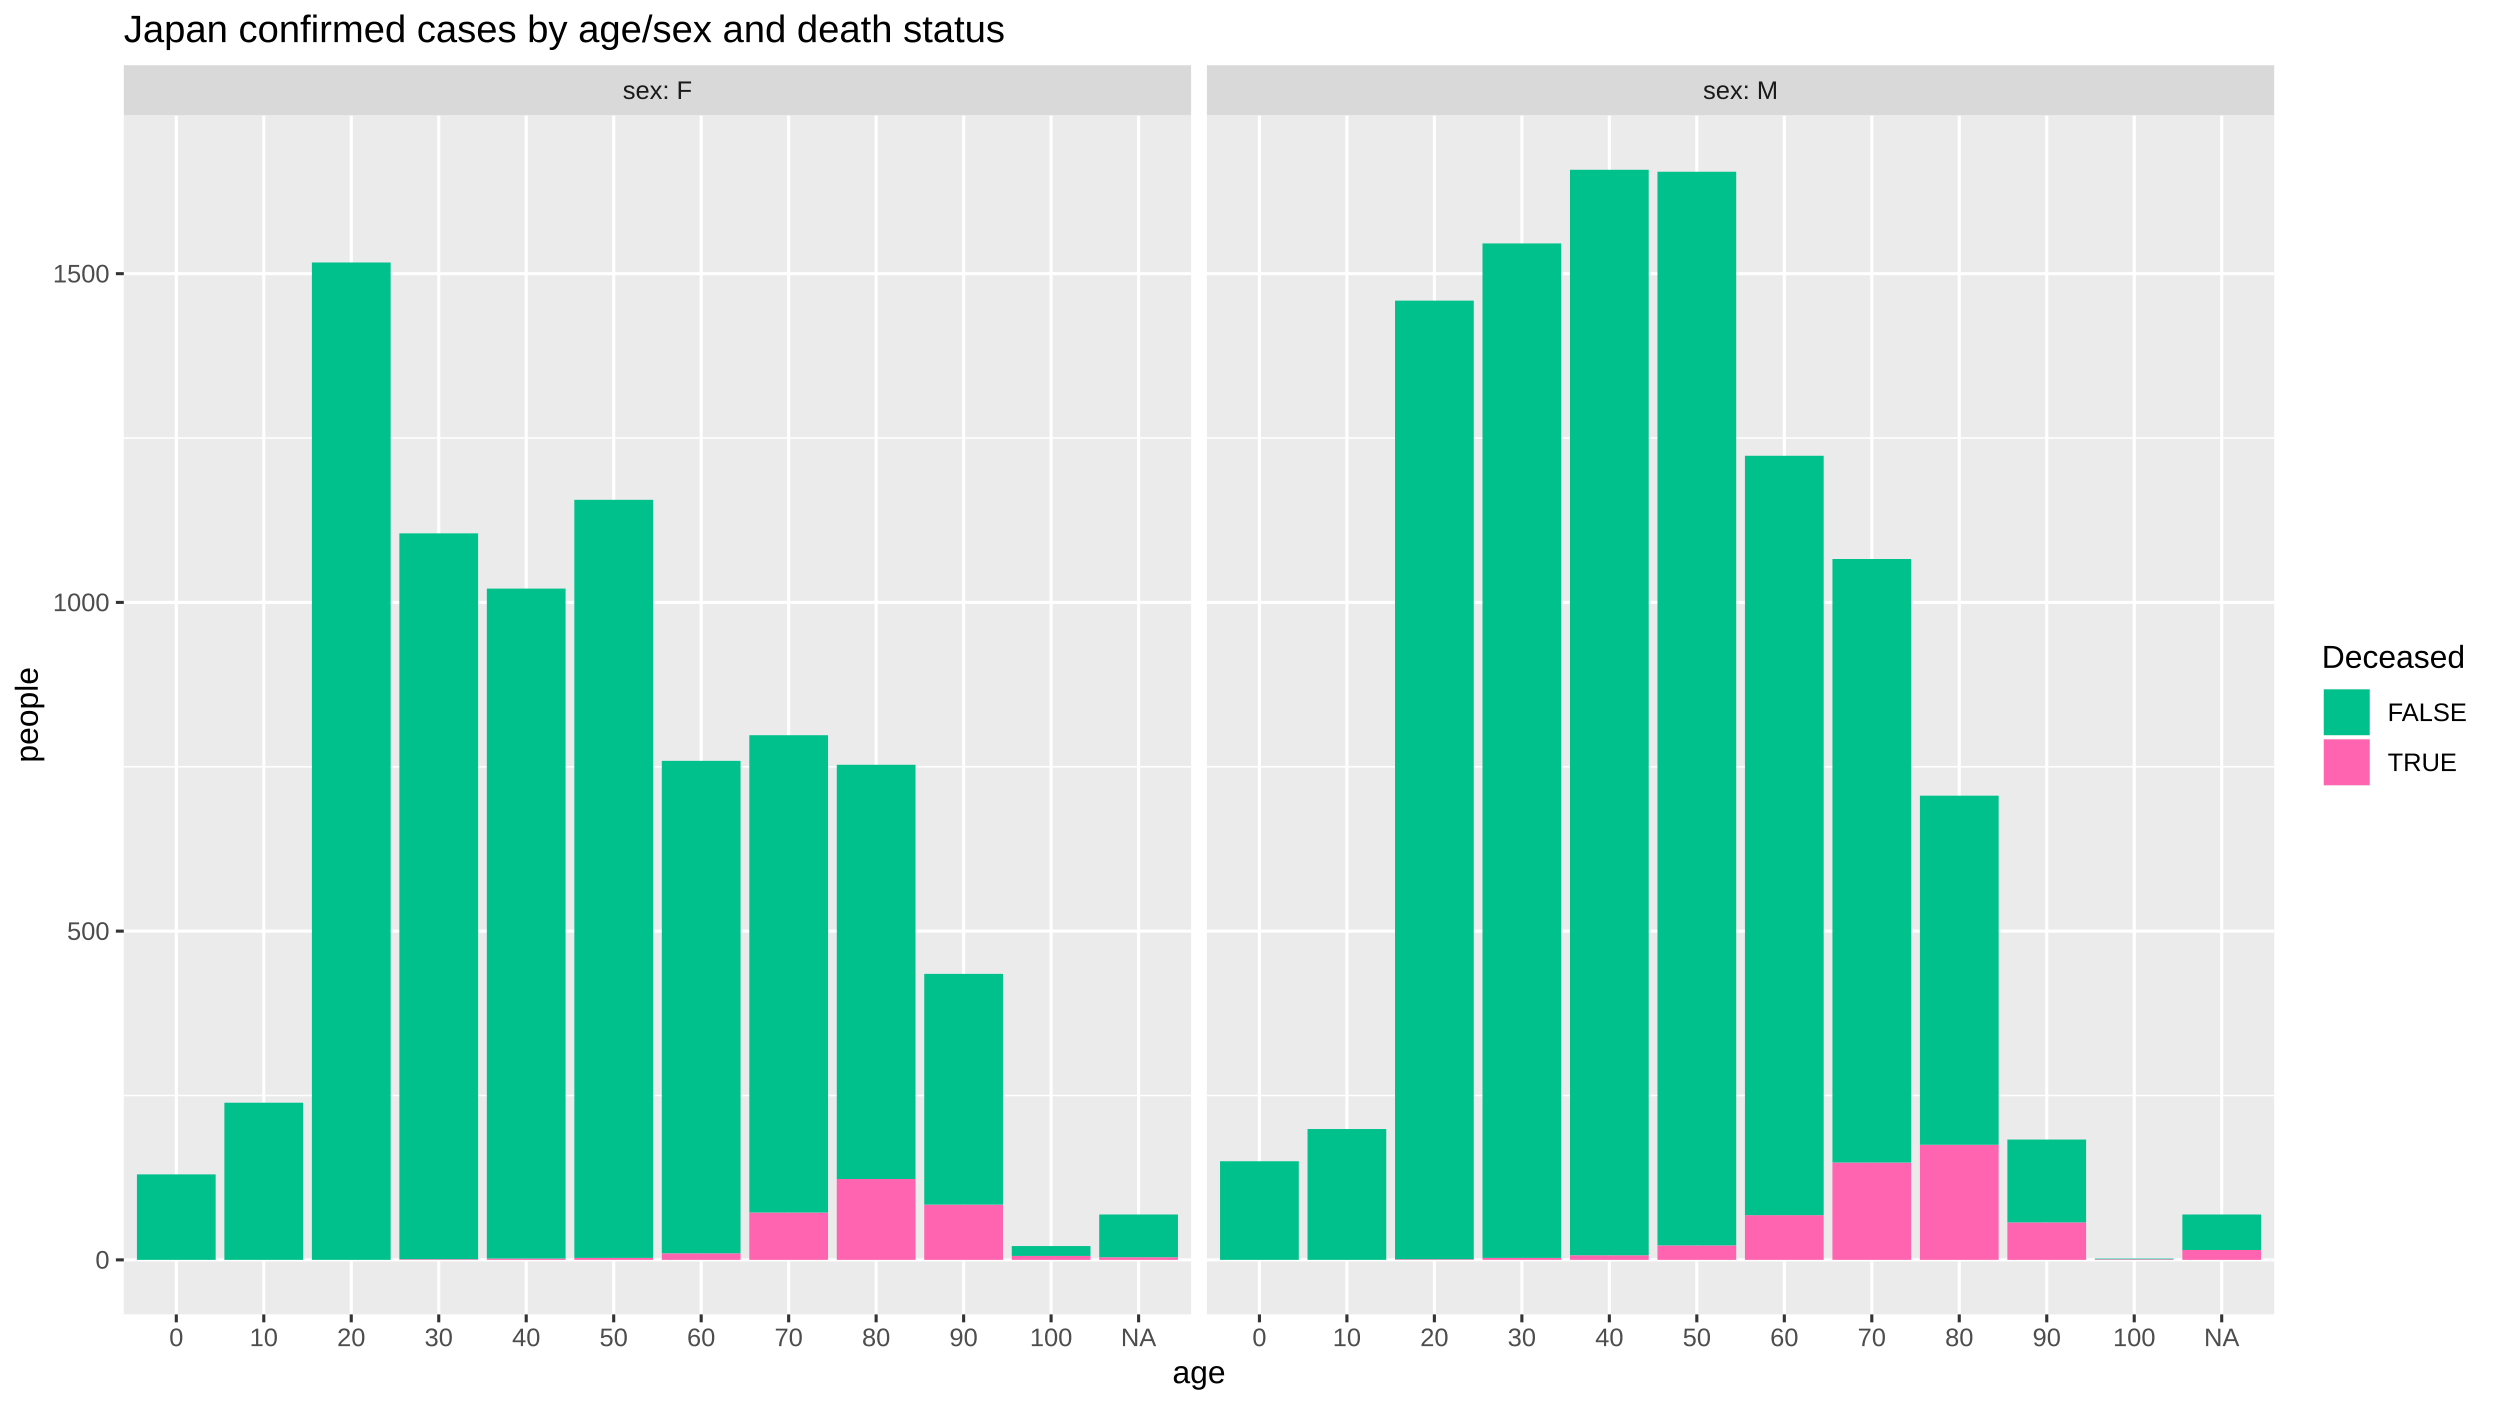
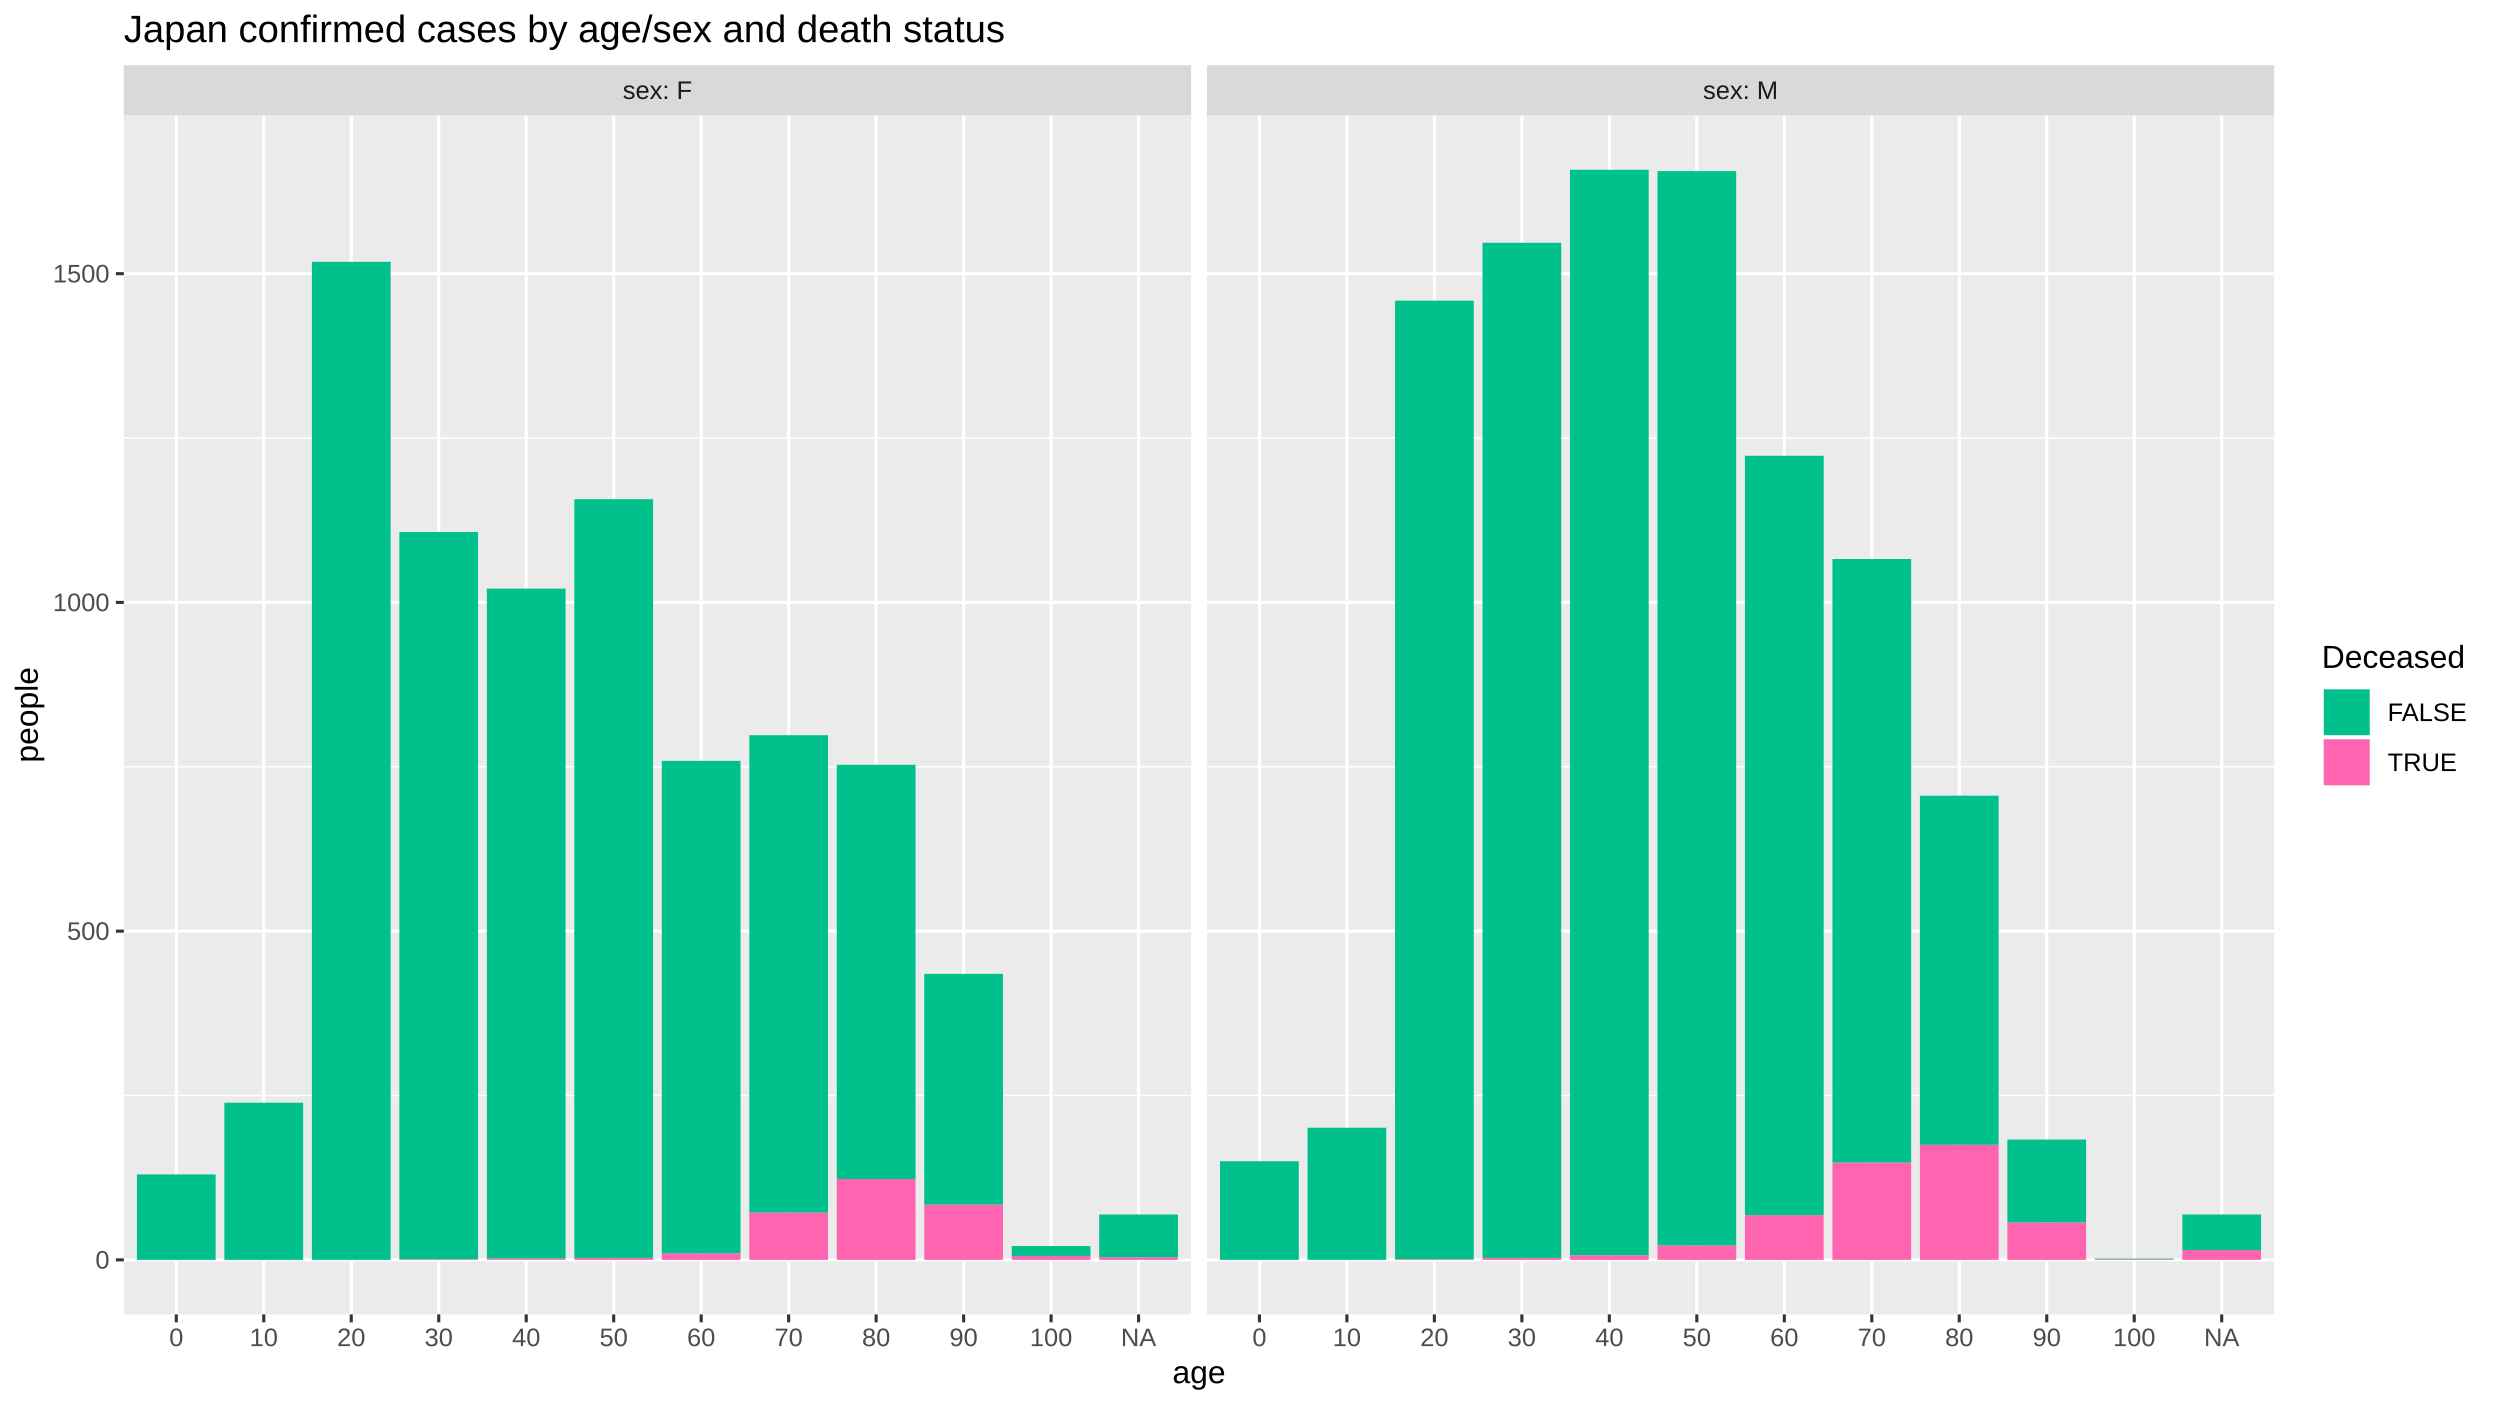
<svg xmlns="http://www.w3.org/2000/svg" viewBox="0 0 864.00 486.00">
  <defs>
    <style type="text/css">
    line, polyline, polygon, path, rect, circle {
      fill: none;
      stroke: #000000;
      stroke-linecap: round;
      stroke-linejoin: round;
      stroke-miterlimit: 10.00;
    }
  </style>
  </defs>
  <rect width="100%" height="100%" style="stroke: none; fill: #FFFFFF;" />
  <rect x="0.00" y="-0" width="864.00" height="486.00" style="stroke-width: 1.07; stroke: #FFFFFF; fill: #FFFFFF;" />
  <defs>
    <clipPath id="cpNDIuNzl8NDExLjY0fDQ1NC4yNXwzOS44NA==">
      <rect x="42.79" y="39.84" width="368.85" height="414.40" />
    </clipPath>
  </defs>
  <rect x="42.79" y="39.84" width="368.85" height="414.40" style="stroke-width: 1.07; stroke: none; fill: #EBEBEB;" clip-path="url(#cpNDIuNzl8NDExLjY0fDQ1NC4yNXwzOS44NA==)" />
  <polyline points="42.79,378.61 411.64,378.61 " style="stroke-width: 0.53; stroke: #FFFFFF; stroke-linecap: butt;" clip-path="url(#cpNDIuNzl8NDExLjY0fDQ1NC4yNXwzOS44NA==)" />
  <polyline points="42.79,264.99 411.64,264.99 " style="stroke-width: 0.53; stroke: #FFFFFF; stroke-linecap: butt;" clip-path="url(#cpNDIuNzl8NDExLjY0fDQ1NC4yNXwzOS44NA==)" />
  <polyline points="42.79,151.38 411.64,151.38 " style="stroke-width: 0.53; stroke: #FFFFFF; stroke-linecap: butt;" clip-path="url(#cpNDIuNzl8NDExLjY0fDQ1NC4yNXwzOS44NA==)" />
  <polyline points="42.79,435.41 411.64,435.41 " style="stroke-width: 1.07; stroke: #FFFFFF; stroke-linecap: butt;" clip-path="url(#cpNDIuNzl8NDExLjY0fDQ1NC4yNXwzOS44NA==)" />
  <polyline points="42.79,321.80 411.64,321.80 " style="stroke-width: 1.07; stroke: #FFFFFF; stroke-linecap: butt;" clip-path="url(#cpNDIuNzl8NDExLjY0fDQ1NC4yNXwzOS44NA==)" />
  <polyline points="42.79,208.19 411.64,208.19 " style="stroke-width: 1.07; stroke: #FFFFFF; stroke-linecap: butt;" clip-path="url(#cpNDIuNzl8NDExLjY0fDQ1NC4yNXwzOS44NA==)" />
  <polyline points="42.79,94.58 411.64,94.58 " style="stroke-width: 1.07; stroke: #FFFFFF; stroke-linecap: butt;" clip-path="url(#cpNDIuNzl8NDExLjY0fDQ1NC4yNXwzOS44NA==)" />
  <polyline points="60.93,454.25 60.93,39.84 " style="stroke-width: 1.07; stroke: #FFFFFF; stroke-linecap: butt;" clip-path="url(#cpNDIuNzl8NDExLjY0fDQ1NC4yNXwzOS44NA==)" />
  <polyline points="91.16,454.25 91.16,39.84 " style="stroke-width: 1.07; stroke: #FFFFFF; stroke-linecap: butt;" clip-path="url(#cpNDIuNzl8NDExLjY0fDQ1NC4yNXwzOS44NA==)" />
  <polyline points="121.39,454.25 121.39,39.84 " style="stroke-width: 1.07; stroke: #FFFFFF; stroke-linecap: butt;" clip-path="url(#cpNDIuNzl8NDExLjY0fDQ1NC4yNXwzOS44NA==)" />
  <polyline points="151.63,454.25 151.63,39.84 " style="stroke-width: 1.07; stroke: #FFFFFF; stroke-linecap: butt;" clip-path="url(#cpNDIuNzl8NDExLjY0fDQ1NC4yNXwzOS44NA==)" />
  <polyline points="181.86,454.25 181.86,39.84 " style="stroke-width: 1.07; stroke: #FFFFFF; stroke-linecap: butt;" clip-path="url(#cpNDIuNzl8NDExLjY0fDQ1NC4yNXwzOS44NA==)" />
  <polyline points="212.09,454.25 212.09,39.84 " style="stroke-width: 1.07; stroke: #FFFFFF; stroke-linecap: butt;" clip-path="url(#cpNDIuNzl8NDExLjY0fDQ1NC4yNXwzOS44NA==)" />
  <polyline points="242.33,454.25 242.33,39.84 " style="stroke-width: 1.07; stroke: #FFFFFF; stroke-linecap: butt;" clip-path="url(#cpNDIuNzl8NDExLjY0fDQ1NC4yNXwzOS44NA==)" />
  <polyline points="272.56,454.25 272.56,39.84 " style="stroke-width: 1.07; stroke: #FFFFFF; stroke-linecap: butt;" clip-path="url(#cpNDIuNzl8NDExLjY0fDQ1NC4yNXwzOS44NA==)" />
  <polyline points="302.79,454.25 302.79,39.84 " style="stroke-width: 1.07; stroke: #FFFFFF; stroke-linecap: butt;" clip-path="url(#cpNDIuNzl8NDExLjY0fDQ1NC4yNXwzOS44NA==)" />
  <polyline points="333.03,454.25 333.03,39.84 " style="stroke-width: 1.07; stroke: #FFFFFF; stroke-linecap: butt;" clip-path="url(#cpNDIuNzl8NDExLjY0fDQ1NC4yNXwzOS44NA==)" />
  <polyline points="363.26,454.25 363.26,39.84 " style="stroke-width: 1.07; stroke: #FFFFFF; stroke-linecap: butt;" clip-path="url(#cpNDIuNzl8NDExLjY0fDQ1NC4yNXwzOS44NA==)" />
  <polyline points="393.50,454.25 393.50,39.84 " style="stroke-width: 1.07; stroke: #FFFFFF; stroke-linecap: butt;" clip-path="url(#cpNDIuNzl8NDExLjY0fDQ1NC4yNXwzOS44NA==)" />
  <rect x="47.32" y="405.87" width="27.21" height="29.54" style="stroke-width: 1.07; stroke: none; stroke-linecap: butt; fill: #00C08B;" clip-path="url(#cpNDIuNzl8NDExLjY0fDQ1NC4yNXwzOS44NA==)" />
  <rect x="77.55" y="381.10" width="27.21" height="54.31" style="stroke-width: 1.07; stroke: none; stroke-linecap: butt; fill: #00C08B;" clip-path="url(#cpNDIuNzl8NDExLjY0fDQ1NC4yNXwzOS44NA==)" />
-   <rect x="107.79" y="90.72" width="27.21" height="344.69" style="stroke-width: 1.07; stroke: none; stroke-linecap: butt; fill: #00C08B;" clip-path="url(#cpNDIuNzl8NDExLjY0fDQ1NC4yNXwzOS44NA==)" />
+   <rect x="107.79" y="90.49" width="27.21" height="344.92" style="stroke-width: 1.07; stroke: none; stroke-linecap: butt; fill: #00C08B;" clip-path="url(#cpNDIuNzl8NDExLjY0fDQ1NC4yNXwzOS44NA==)" />
  <rect x="138.02" y="435.18" width="27.21" height="0.23" style="stroke-width: 1.07; stroke: none; stroke-linecap: butt; fill: #FF64B0;" clip-path="url(#cpNDIuNzl8NDExLjY0fDQ1NC4yNXwzOS44NA==)" />
-   <rect x="138.02" y="184.33" width="27.21" height="250.85" style="stroke-width: 1.07; stroke: none; stroke-linecap: butt; fill: #00C08B;" clip-path="url(#cpNDIuNzl8NDExLjY0fDQ1NC4yNXwzOS44NA==)" />
+   <rect x="138.02" y="183.88" width="27.21" height="251.31" style="stroke-width: 1.07; stroke: none; stroke-linecap: butt; fill: #00C08B;" clip-path="url(#cpNDIuNzl8NDExLjY0fDQ1NC4yNXwzOS44NA==)" />
  <rect x="168.25" y="434.96" width="27.21" height="0.45" style="stroke-width: 1.07; stroke: none; stroke-linecap: butt; fill: #FF64B0;" clip-path="url(#cpNDIuNzl8NDExLjY0fDQ1NC4yNXwzOS44NA==)" />
  <rect x="168.25" y="203.42" width="27.21" height="231.54" style="stroke-width: 1.07; stroke: none; stroke-linecap: butt; fill: #00C08B;" clip-path="url(#cpNDIuNzl8NDExLjY0fDQ1NC4yNXwzOS44NA==)" />
  <rect x="198.49" y="434.73" width="27.21" height="0.68" style="stroke-width: 1.07; stroke: none; stroke-linecap: butt; fill: #FF64B0;" clip-path="url(#cpNDIuNzl8NDExLjY0fDQ1NC4yNXwzOS44NA==)" />
-   <rect x="198.49" y="172.74" width="27.21" height="261.99" style="stroke-width: 1.07; stroke: none; stroke-linecap: butt; fill: #00C08B;" clip-path="url(#cpNDIuNzl8NDExLjY0fDQ1NC4yNXwzOS44NA==)" />
+   <rect x="198.49" y="172.52" width="27.21" height="262.21" style="stroke-width: 1.07; stroke: none; stroke-linecap: butt; fill: #00C08B;" clip-path="url(#cpNDIuNzl8NDExLjY0fDQ1NC4yNXwzOS44NA==)" />
  <rect x="228.72" y="433.14" width="27.21" height="2.27" style="stroke-width: 1.07; stroke: none; stroke-linecap: butt; fill: #FF64B0;" clip-path="url(#cpNDIuNzl8NDExLjY0fDQ1NC4yNXwzOS44NA==)" />
  <rect x="228.72" y="262.95" width="27.21" height="170.19" style="stroke-width: 1.07; stroke: none; stroke-linecap: butt; fill: #00C08B;" clip-path="url(#cpNDIuNzl8NDExLjY0fDQ1NC4yNXwzOS44NA==)" />
  <rect x="258.96" y="419.05" width="27.21" height="16.36" style="stroke-width: 1.07; stroke: none; stroke-linecap: butt; fill: #FF64B0;" clip-path="url(#cpNDIuNzl8NDExLjY0fDQ1NC4yNXwzOS44NA==)" />
  <rect x="258.96" y="254.09" width="27.21" height="164.96" style="stroke-width: 1.07; stroke: none; stroke-linecap: butt; fill: #00C08B;" clip-path="url(#cpNDIuNzl8NDExLjY0fDQ1NC4yNXwzOS44NA==)" />
  <rect x="289.19" y="407.46" width="27.21" height="27.95" style="stroke-width: 1.07; stroke: none; stroke-linecap: butt; fill: #FF64B0;" clip-path="url(#cpNDIuNzl8NDExLjY0fDQ1NC4yNXwzOS44NA==)" />
  <rect x="289.19" y="264.31" width="27.21" height="143.15" style="stroke-width: 1.07; stroke: none; stroke-linecap: butt; fill: #00C08B;" clip-path="url(#cpNDIuNzl8NDExLjY0fDQ1NC4yNXwzOS44NA==)" />
  <rect x="319.42" y="416.32" width="27.21" height="19.09" style="stroke-width: 1.07; stroke: none; stroke-linecap: butt; fill: #FF64B0;" clip-path="url(#cpNDIuNzl8NDExLjY0fDQ1NC4yNXwzOS44NA==)" />
  <rect x="319.42" y="336.57" width="27.21" height="79.75" style="stroke-width: 1.07; stroke: none; stroke-linecap: butt; fill: #00C08B;" clip-path="url(#cpNDIuNzl8NDExLjY0fDQ1NC4yNXwzOS44NA==)" />
  <rect x="349.66" y="434.05" width="27.21" height="1.36" style="stroke-width: 1.07; stroke: none; stroke-linecap: butt; fill: #FF64B0;" clip-path="url(#cpNDIuNzl8NDExLjY0fDQ1NC4yNXwzOS44NA==)" />
  <rect x="349.66" y="430.64" width="27.21" height="3.41" style="stroke-width: 1.07; stroke: none; stroke-linecap: butt; fill: #00C08B;" clip-path="url(#cpNDIuNzl8NDExLjY0fDQ1NC4yNXwzOS44NA==)" />
  <rect x="379.89" y="434.50" width="27.21" height="0.91" style="stroke-width: 1.07; stroke: none; stroke-linecap: butt; fill: #FF64B0;" clip-path="url(#cpNDIuNzl8NDExLjY0fDQ1NC4yNXwzOS44NA==)" />
  <rect x="379.89" y="419.73" width="27.21" height="14.77" style="stroke-width: 1.07; stroke: none; stroke-linecap: butt; fill: #00C08B;" clip-path="url(#cpNDIuNzl8NDExLjY0fDQ1NC4yNXwzOS44NA==)" />
  <defs>
    <clipPath id="cpMC4wMHw4NjQuMDB8NDg2LjAwfDAuMDA=">
      <rect x="0.00" y="0.00" width="864.00" height="486.00" />
    </clipPath>
  </defs>
  <defs>
    <clipPath id="cpNDE3LjExfDc4NS45N3w0NTQuMjV8MzkuODQ=">
      <rect x="417.11" y="39.84" width="368.85" height="414.40" />
    </clipPath>
  </defs>
  <rect x="417.11" y="39.84" width="368.85" height="414.40" style="stroke-width: 1.07; stroke: none; fill: #EBEBEB;" clip-path="url(#cpNDE3LjExfDc4NS45N3w0NTQuMjV8MzkuODQ=)" />
  <polyline points="417.11,378.61 785.97,378.61 " style="stroke-width: 0.53; stroke: #FFFFFF; stroke-linecap: butt;" clip-path="url(#cpNDE3LjExfDc4NS45N3w0NTQuMjV8MzkuODQ=)" />
  <polyline points="417.11,264.99 785.97,264.99 " style="stroke-width: 0.53; stroke: #FFFFFF; stroke-linecap: butt;" clip-path="url(#cpNDE3LjExfDc4NS45N3w0NTQuMjV8MzkuODQ=)" />
  <polyline points="417.11,151.38 785.97,151.38 " style="stroke-width: 0.53; stroke: #FFFFFF; stroke-linecap: butt;" clip-path="url(#cpNDE3LjExfDc4NS45N3w0NTQuMjV8MzkuODQ=)" />
  <polyline points="417.11,435.41 785.97,435.41 " style="stroke-width: 1.07; stroke: #FFFFFF; stroke-linecap: butt;" clip-path="url(#cpNDE3LjExfDc4NS45N3w0NTQuMjV8MzkuODQ=)" />
  <polyline points="417.11,321.80 785.97,321.80 " style="stroke-width: 1.07; stroke: #FFFFFF; stroke-linecap: butt;" clip-path="url(#cpNDE3LjExfDc4NS45N3w0NTQuMjV8MzkuODQ=)" />
  <polyline points="417.11,208.19 785.97,208.19 " style="stroke-width: 1.07; stroke: #FFFFFF; stroke-linecap: butt;" clip-path="url(#cpNDE3LjExfDc4NS45N3w0NTQuMjV8MzkuODQ=)" />
  <polyline points="417.11,94.58 785.97,94.58 " style="stroke-width: 1.07; stroke: #FFFFFF; stroke-linecap: butt;" clip-path="url(#cpNDE3LjExfDc4NS45N3w0NTQuMjV8MzkuODQ=)" />
  <polyline points="435.26,454.25 435.26,39.84 " style="stroke-width: 1.07; stroke: #FFFFFF; stroke-linecap: butt;" clip-path="url(#cpNDE3LjExfDc4NS45N3w0NTQuMjV8MzkuODQ=)" />
  <polyline points="465.49,454.25 465.49,39.84 " style="stroke-width: 1.07; stroke: #FFFFFF; stroke-linecap: butt;" clip-path="url(#cpNDE3LjExfDc4NS45N3w0NTQuMjV8MzkuODQ=)" />
  <polyline points="495.72,454.25 495.72,39.84 " style="stroke-width: 1.07; stroke: #FFFFFF; stroke-linecap: butt;" clip-path="url(#cpNDE3LjExfDc4NS45N3w0NTQuMjV8MzkuODQ=)" />
  <polyline points="525.96,454.25 525.96,39.84 " style="stroke-width: 1.07; stroke: #FFFFFF; stroke-linecap: butt;" clip-path="url(#cpNDE3LjExfDc4NS45N3w0NTQuMjV8MzkuODQ=)" />
  <polyline points="556.19,454.25 556.19,39.84 " style="stroke-width: 1.07; stroke: #FFFFFF; stroke-linecap: butt;" clip-path="url(#cpNDE3LjExfDc4NS45N3w0NTQuMjV8MzkuODQ=)" />
  <polyline points="586.42,454.25 586.42,39.84 " style="stroke-width: 1.07; stroke: #FFFFFF; stroke-linecap: butt;" clip-path="url(#cpNDE3LjExfDc4NS45N3w0NTQuMjV8MzkuODQ=)" />
  <polyline points="616.66,454.25 616.66,39.84 " style="stroke-width: 1.07; stroke: #FFFFFF; stroke-linecap: butt;" clip-path="url(#cpNDE3LjExfDc4NS45N3w0NTQuMjV8MzkuODQ=)" />
  <polyline points="646.89,454.25 646.89,39.84 " style="stroke-width: 1.07; stroke: #FFFFFF; stroke-linecap: butt;" clip-path="url(#cpNDE3LjExfDc4NS45N3w0NTQuMjV8MzkuODQ=)" />
  <polyline points="677.12,454.25 677.12,39.84 " style="stroke-width: 1.07; stroke: #FFFFFF; stroke-linecap: butt;" clip-path="url(#cpNDE3LjExfDc4NS45N3w0NTQuMjV8MzkuODQ=)" />
  <polyline points="707.36,454.25 707.36,39.84 " style="stroke-width: 1.07; stroke: #FFFFFF; stroke-linecap: butt;" clip-path="url(#cpNDE3LjExfDc4NS45N3w0NTQuMjV8MzkuODQ=)" />
  <polyline points="737.59,454.25 737.59,39.84 " style="stroke-width: 1.07; stroke: #FFFFFF; stroke-linecap: butt;" clip-path="url(#cpNDE3LjExfDc4NS45N3w0NTQuMjV8MzkuODQ=)" />
  <polyline points="767.82,454.25 767.82,39.84 " style="stroke-width: 1.07; stroke: #FFFFFF; stroke-linecap: butt;" clip-path="url(#cpNDE3LjExfDc4NS45N3w0NTQuMjV8MzkuODQ=)" />
  <rect x="421.65" y="401.33" width="27.21" height="34.08" style="stroke-width: 1.07; stroke: none; stroke-linecap: butt; fill: #00C08B;" clip-path="url(#cpNDE3LjExfDc4NS45N3w0NTQuMjV8MzkuODQ=)" />
-   <rect x="451.88" y="390.19" width="27.21" height="45.22" style="stroke-width: 1.07; stroke: none; stroke-linecap: butt; fill: #00C08B;" clip-path="url(#cpNDE3LjExfDc4NS45N3w0NTQuMjV8MzkuODQ=)" />
+   <rect x="451.88" y="389.74" width="27.21" height="45.67" style="stroke-width: 1.07; stroke: none; stroke-linecap: butt; fill: #00C08B;" clip-path="url(#cpNDE3LjExfDc4NS45N3w0NTQuMjV8MzkuODQ=)" />
  <rect x="482.12" y="435.18" width="27.21" height="0.23" style="stroke-width: 1.07; stroke: none; stroke-linecap: butt; fill: #FF64B0;" clip-path="url(#cpNDE3LjExfDc4NS45N3w0NTQuMjV8MzkuODQ=)" />
  <rect x="482.12" y="103.90" width="27.21" height="331.29" style="stroke-width: 1.07; stroke: none; stroke-linecap: butt; fill: #00C08B;" clip-path="url(#cpNDE3LjExfDc4NS45N3w0NTQuMjV8MzkuODQ=)" />
  <rect x="512.35" y="434.73" width="27.21" height="0.68" style="stroke-width: 1.07; stroke: none; stroke-linecap: butt; fill: #FF64B0;" clip-path="url(#cpNDE3LjExfDc4NS45N3w0NTQuMjV8MzkuODQ=)" />
-   <rect x="512.35" y="84.13" width="27.21" height="350.60" style="stroke-width: 1.07; stroke: none; stroke-linecap: butt; fill: #00C08B;" clip-path="url(#cpNDE3LjExfDc4NS45N3w0NTQuMjV8MzkuODQ=)" />
+   <rect x="512.35" y="83.90" width="27.21" height="350.83" style="stroke-width: 1.07; stroke: none; stroke-linecap: butt; fill: #00C08B;" clip-path="url(#cpNDE3LjExfDc4NS45N3w0NTQuMjV8MzkuODQ=)" />
  <rect x="542.58" y="433.82" width="27.21" height="1.59" style="stroke-width: 1.07; stroke: none; stroke-linecap: butt; fill: #FF64B0;" clip-path="url(#cpNDE3LjExfDc4NS45N3w0NTQuMjV8MzkuODQ=)" />
  <rect x="542.58" y="58.68" width="27.21" height="375.14" style="stroke-width: 1.07; stroke: none; stroke-linecap: butt; fill: #00C08B;" clip-path="url(#cpNDE3LjExfDc4NS45N3w0NTQuMjV8MzkuODQ=)" />
  <rect x="572.82" y="430.41" width="27.21" height="5.00" style="stroke-width: 1.07; stroke: none; stroke-linecap: butt; fill: #FF64B0;" clip-path="url(#cpNDE3LjExfDc4NS45N3w0NTQuMjV8MzkuODQ=)" />
-   <rect x="572.82" y="59.36" width="27.21" height="371.05" style="stroke-width: 1.07; stroke: none; stroke-linecap: butt; fill: #00C08B;" clip-path="url(#cpNDE3LjExfDc4NS45N3w0NTQuMjV8MzkuODQ=)" />
+   <rect x="572.82" y="59.13" width="27.21" height="371.28" style="stroke-width: 1.07; stroke: none; stroke-linecap: butt; fill: #00C08B;" clip-path="url(#cpNDE3LjExfDc4NS45N3w0NTQuMjV8MzkuODQ=)" />
  <rect x="603.05" y="419.96" width="27.21" height="15.45" style="stroke-width: 1.07; stroke: none; stroke-linecap: butt; fill: #FF64B0;" clip-path="url(#cpNDE3LjExfDc4NS45N3w0NTQuMjV8MzkuODQ=)" />
  <rect x="603.05" y="157.52" width="27.21" height="262.44" style="stroke-width: 1.07; stroke: none; stroke-linecap: butt; fill: #00C08B;" clip-path="url(#cpNDE3LjExfDc4NS45N3w0NTQuMjV8MzkuODQ=)" />
  <rect x="633.29" y="401.78" width="27.21" height="33.63" style="stroke-width: 1.07; stroke: none; stroke-linecap: butt; fill: #FF64B0;" clip-path="url(#cpNDE3LjExfDc4NS45N3w0NTQuMjV8MzkuODQ=)" />
  <rect x="633.29" y="193.19" width="27.21" height="208.59" style="stroke-width: 1.07; stroke: none; stroke-linecap: butt; fill: #00C08B;" clip-path="url(#cpNDE3LjExfDc4NS45N3w0NTQuMjV8MzkuODQ=)" />
  <rect x="663.52" y="395.65" width="27.21" height="39.76" style="stroke-width: 1.07; stroke: none; stroke-linecap: butt; fill: #FF64B0;" clip-path="url(#cpNDE3LjExfDc4NS45N3w0NTQuMjV8MzkuODQ=)" />
  <rect x="663.52" y="274.99" width="27.21" height="120.65" style="stroke-width: 1.07; stroke: none; stroke-linecap: butt; fill: #00C08B;" clip-path="url(#cpNDE3LjExfDc4NS45N3w0NTQuMjV8MzkuODQ=)" />
  <rect x="693.75" y="422.46" width="27.21" height="12.95" style="stroke-width: 1.07; stroke: none; stroke-linecap: butt; fill: #FF64B0;" clip-path="url(#cpNDE3LjExfDc4NS45N3w0NTQuMjV8MzkuODQ=)" />
  <rect x="693.75" y="393.83" width="27.21" height="28.63" style="stroke-width: 1.07; stroke: none; stroke-linecap: butt; fill: #00C08B;" clip-path="url(#cpNDE3LjExfDc4NS45N3w0NTQuMjV8MzkuODQ=)" />
  <rect x="723.99" y="435.18" width="27.21" height="0.23" style="stroke-width: 1.07; stroke: none; stroke-linecap: butt; fill: #FF64B0;" clip-path="url(#cpNDE3LjExfDc4NS45N3w0NTQuMjV8MzkuODQ=)" />
  <rect x="723.99" y="434.96" width="27.21" height="0.23" style="stroke-width: 1.07; stroke: none; stroke-linecap: butt; fill: #00C08B;" clip-path="url(#cpNDE3LjExfDc4NS45N3w0NTQuMjV8MzkuODQ=)" />
  <rect x="754.22" y="432.00" width="27.21" height="3.41" style="stroke-width: 1.07; stroke: none; stroke-linecap: butt; fill: #FF64B0;" clip-path="url(#cpNDE3LjExfDc4NS45N3w0NTQuMjV8MzkuODQ=)" />
  <rect x="754.22" y="419.73" width="27.21" height="12.27" style="stroke-width: 1.07; stroke: none; stroke-linecap: butt; fill: #00C08B;" clip-path="url(#cpNDE3LjExfDc4NS45N3w0NTQuMjV8MzkuODQ=)" />
  <defs>
    <clipPath id="cpMC4wMHw4NjQuMDB8NDg2LjAwfDAuMDA=">
      <rect x="0.00" y="0.00" width="864.00" height="486.00" />
    </clipPath>
  </defs>
  <defs>
    <clipPath id="cpNDIuNzl8NDExLjY0fDM5Ljg0fDIyLjUz">
      <rect x="42.79" y="22.53" width="368.85" height="17.31" />
    </clipPath>
  </defs>
  <rect x="42.79" y="22.53" width="368.85" height="17.31" style="stroke-width: 1.07; stroke: none; fill: #D9D9D9;" clip-path="url(#cpNDIuNzl8NDExLjY0fDM5Ljg0fDIyLjUz)" />
  <g clip-path="url(#cpNDIuNzl8NDExLjY0fDM5Ljg0fDIyLjUz)">
    <text x="215.23" y="34.21" style="font-size: 8.80px; fill: #1A1A1A; font-family: Liberation Sans;" textLength="23.96px" lengthAdjust="spacingAndGlyphs">sex: F</text>
  </g>
  <defs>
    <clipPath id="cpMC4wMHw4NjQuMDB8NDg2LjAwfDAuMDA=">
      <rect x="0.00" y="0.00" width="864.00" height="486.00" />
    </clipPath>
  </defs>
  <defs>
    <clipPath id="cpNDE3LjExfDc4NS45N3wzOS44NHwyMi41Mw==">
      <rect x="417.11" y="22.53" width="368.85" height="17.31" />
    </clipPath>
  </defs>
  <rect x="417.11" y="22.53" width="368.85" height="17.31" style="stroke-width: 1.07; stroke: none; fill: #D9D9D9;" clip-path="url(#cpNDE3LjExfDc4NS45N3wzOS44NHwyMi41Mw==)" />
  <g clip-path="url(#cpNDE3LjExfDc4NS45N3wzOS44NHwyMi41Mw==)">
    <text x="588.58" y="34.21" style="font-size: 8.80px; fill: #1A1A1A; font-family: Liberation Sans;" textLength="25.91px" lengthAdjust="spacingAndGlyphs">sex: M</text>
  </g>
  <defs>
    <clipPath id="cpMC4wMHw4NjQuMDB8NDg2LjAwfDAuMDA=">
      <rect x="0.00" y="0.00" width="864.00" height="486.00" />
    </clipPath>
  </defs>
  <polyline points="60.93,456.99 60.93,454.25 " style="stroke-width: 1.07; stroke: #333333; stroke-linecap: butt;" clip-path="url(#cpMC4wMHw4NjQuMDB8NDg2LjAwfDAuMDA=)" />
  <polyline points="91.16,456.99 91.16,454.25 " style="stroke-width: 1.07; stroke: #333333; stroke-linecap: butt;" clip-path="url(#cpMC4wMHw4NjQuMDB8NDg2LjAwfDAuMDA=)" />
  <polyline points="121.39,456.99 121.39,454.25 " style="stroke-width: 1.07; stroke: #333333; stroke-linecap: butt;" clip-path="url(#cpMC4wMHw4NjQuMDB8NDg2LjAwfDAuMDA=)" />
  <polyline points="151.63,456.99 151.63,454.25 " style="stroke-width: 1.07; stroke: #333333; stroke-linecap: butt;" clip-path="url(#cpMC4wMHw4NjQuMDB8NDg2LjAwfDAuMDA=)" />
  <polyline points="181.86,456.99 181.86,454.25 " style="stroke-width: 1.07; stroke: #333333; stroke-linecap: butt;" clip-path="url(#cpMC4wMHw4NjQuMDB8NDg2LjAwfDAuMDA=)" />
  <polyline points="212.09,456.99 212.09,454.25 " style="stroke-width: 1.07; stroke: #333333; stroke-linecap: butt;" clip-path="url(#cpMC4wMHw4NjQuMDB8NDg2LjAwfDAuMDA=)" />
  <polyline points="242.33,456.99 242.33,454.25 " style="stroke-width: 1.07; stroke: #333333; stroke-linecap: butt;" clip-path="url(#cpMC4wMHw4NjQuMDB8NDg2LjAwfDAuMDA=)" />
  <polyline points="272.56,456.99 272.56,454.25 " style="stroke-width: 1.07; stroke: #333333; stroke-linecap: butt;" clip-path="url(#cpMC4wMHw4NjQuMDB8NDg2LjAwfDAuMDA=)" />
  <polyline points="302.79,456.99 302.79,454.25 " style="stroke-width: 1.07; stroke: #333333; stroke-linecap: butt;" clip-path="url(#cpMC4wMHw4NjQuMDB8NDg2LjAwfDAuMDA=)" />
  <polyline points="333.03,456.99 333.03,454.25 " style="stroke-width: 1.07; stroke: #333333; stroke-linecap: butt;" clip-path="url(#cpMC4wMHw4NjQuMDB8NDg2LjAwfDAuMDA=)" />
  <polyline points="363.26,456.99 363.26,454.25 " style="stroke-width: 1.07; stroke: #333333; stroke-linecap: butt;" clip-path="url(#cpMC4wMHw4NjQuMDB8NDg2LjAwfDAuMDA=)" />
  <polyline points="393.50,456.99 393.50,454.25 " style="stroke-width: 1.07; stroke: #333333; stroke-linecap: butt;" clip-path="url(#cpMC4wMHw4NjQuMDB8NDg2LjAwfDAuMDA=)" />
  <g clip-path="url(#cpMC4wMHw4NjQuMDB8NDg2LjAwfDAuMDA=)">
    <text x="58.48" y="465.23" style="font-size: 8.80px; fill: #4D4D4D; font-family: Liberation Sans;" textLength="4.89px" lengthAdjust="spacingAndGlyphs">0</text>
  </g>
  <g clip-path="url(#cpMC4wMHw4NjQuMDB8NDg2LjAwfDAuMDA=)">
    <text x="86.27" y="465.23" style="font-size: 8.80px; fill: #4D4D4D; font-family: Liberation Sans;" textLength="9.79px" lengthAdjust="spacingAndGlyphs">10</text>
  </g>
  <g clip-path="url(#cpMC4wMHw4NjQuMDB8NDg2LjAwfDAuMDA=)">
    <text x="116.50" y="465.23" style="font-size: 8.80px; fill: #4D4D4D; font-family: Liberation Sans;" textLength="9.79px" lengthAdjust="spacingAndGlyphs">20</text>
  </g>
  <g clip-path="url(#cpMC4wMHw4NjQuMDB8NDg2LjAwfDAuMDA=)">
    <text x="146.73" y="465.23" style="font-size: 8.80px; fill: #4D4D4D; font-family: Liberation Sans;" textLength="9.79px" lengthAdjust="spacingAndGlyphs">30</text>
  </g>
  <g clip-path="url(#cpMC4wMHw4NjQuMDB8NDg2LjAwfDAuMDA=)">
    <text x="176.97" y="465.23" style="font-size: 8.80px; fill: #4D4D4D; font-family: Liberation Sans;" textLength="9.79px" lengthAdjust="spacingAndGlyphs">40</text>
  </g>
  <g clip-path="url(#cpMC4wMHw4NjQuMDB8NDg2LjAwfDAuMDA=)">
    <text x="207.20" y="465.23" style="font-size: 8.80px; fill: #4D4D4D; font-family: Liberation Sans;" textLength="9.79px" lengthAdjust="spacingAndGlyphs">50</text>
  </g>
  <g clip-path="url(#cpMC4wMHw4NjQuMDB8NDg2LjAwfDAuMDA=)">
    <text x="237.43" y="465.23" style="font-size: 8.80px; fill: #4D4D4D; font-family: Liberation Sans;" textLength="9.79px" lengthAdjust="spacingAndGlyphs">60</text>
  </g>
  <g clip-path="url(#cpMC4wMHw4NjQuMDB8NDg2LjAwfDAuMDA=)">
    <text x="267.67" y="465.23" style="font-size: 8.80px; fill: #4D4D4D; font-family: Liberation Sans;" textLength="9.79px" lengthAdjust="spacingAndGlyphs">70</text>
  </g>
  <g clip-path="url(#cpMC4wMHw4NjQuMDB8NDg2LjAwfDAuMDA=)">
    <text x="297.90" y="465.23" style="font-size: 8.80px; fill: #4D4D4D; font-family: Liberation Sans;" textLength="9.79px" lengthAdjust="spacingAndGlyphs">80</text>
  </g>
  <g clip-path="url(#cpMC4wMHw4NjQuMDB8NDg2LjAwfDAuMDA=)">
    <text x="328.13" y="465.23" style="font-size: 8.80px; fill: #4D4D4D; font-family: Liberation Sans;" textLength="9.79px" lengthAdjust="spacingAndGlyphs">90</text>
  </g>
  <g clip-path="url(#cpMC4wMHw4NjQuMDB8NDg2LjAwfDAuMDA=)">
    <text x="355.92" y="465.23" style="font-size: 8.80px; fill: #4D4D4D; font-family: Liberation Sans;" textLength="14.68px" lengthAdjust="spacingAndGlyphs">100</text>
  </g>
  <g clip-path="url(#cpMC4wMHw4NjQuMDB8NDg2LjAwfDAuMDA=)">
    <text x="387.38" y="465.23" style="font-size: 8.80px; fill: #4D4D4D; font-family: Liberation Sans;" textLength="12.22px" lengthAdjust="spacingAndGlyphs">NA</text>
  </g>
  <polyline points="435.26,456.99 435.26,454.25 " style="stroke-width: 1.07; stroke: #333333; stroke-linecap: butt;" clip-path="url(#cpMC4wMHw4NjQuMDB8NDg2LjAwfDAuMDA=)" />
  <polyline points="465.49,456.99 465.49,454.25 " style="stroke-width: 1.07; stroke: #333333; stroke-linecap: butt;" clip-path="url(#cpMC4wMHw4NjQuMDB8NDg2LjAwfDAuMDA=)" />
  <polyline points="495.72,456.99 495.72,454.25 " style="stroke-width: 1.07; stroke: #333333; stroke-linecap: butt;" clip-path="url(#cpMC4wMHw4NjQuMDB8NDg2LjAwfDAuMDA=)" />
  <polyline points="525.96,456.99 525.96,454.25 " style="stroke-width: 1.07; stroke: #333333; stroke-linecap: butt;" clip-path="url(#cpMC4wMHw4NjQuMDB8NDg2LjAwfDAuMDA=)" />
  <polyline points="556.19,456.99 556.19,454.25 " style="stroke-width: 1.07; stroke: #333333; stroke-linecap: butt;" clip-path="url(#cpMC4wMHw4NjQuMDB8NDg2LjAwfDAuMDA=)" />
  <polyline points="586.42,456.99 586.42,454.25 " style="stroke-width: 1.07; stroke: #333333; stroke-linecap: butt;" clip-path="url(#cpMC4wMHw4NjQuMDB8NDg2LjAwfDAuMDA=)" />
  <polyline points="616.66,456.99 616.66,454.25 " style="stroke-width: 1.07; stroke: #333333; stroke-linecap: butt;" clip-path="url(#cpMC4wMHw4NjQuMDB8NDg2LjAwfDAuMDA=)" />
  <polyline points="646.89,456.99 646.89,454.25 " style="stroke-width: 1.07; stroke: #333333; stroke-linecap: butt;" clip-path="url(#cpMC4wMHw4NjQuMDB8NDg2LjAwfDAuMDA=)" />
  <polyline points="677.12,456.99 677.12,454.25 " style="stroke-width: 1.07; stroke: #333333; stroke-linecap: butt;" clip-path="url(#cpMC4wMHw4NjQuMDB8NDg2LjAwfDAuMDA=)" />
  <polyline points="707.36,456.99 707.36,454.25 " style="stroke-width: 1.07; stroke: #333333; stroke-linecap: butt;" clip-path="url(#cpMC4wMHw4NjQuMDB8NDg2LjAwfDAuMDA=)" />
  <polyline points="737.59,456.99 737.59,454.25 " style="stroke-width: 1.07; stroke: #333333; stroke-linecap: butt;" clip-path="url(#cpMC4wMHw4NjQuMDB8NDg2LjAwfDAuMDA=)" />
  <polyline points="767.82,456.99 767.82,454.25 " style="stroke-width: 1.07; stroke: #333333; stroke-linecap: butt;" clip-path="url(#cpMC4wMHw4NjQuMDB8NDg2LjAwfDAuMDA=)" />
  <g clip-path="url(#cpMC4wMHw4NjQuMDB8NDg2LjAwfDAuMDA=)">
    <text x="432.81" y="465.23" style="font-size: 8.80px; fill: #4D4D4D; font-family: Liberation Sans;" textLength="4.89px" lengthAdjust="spacingAndGlyphs">0</text>
  </g>
  <g clip-path="url(#cpMC4wMHw4NjQuMDB8NDg2LjAwfDAuMDA=)">
    <text x="460.59" y="465.23" style="font-size: 8.80px; fill: #4D4D4D; font-family: Liberation Sans;" textLength="9.79px" lengthAdjust="spacingAndGlyphs">10</text>
  </g>
  <g clip-path="url(#cpMC4wMHw4NjQuMDB8NDg2LjAwfDAuMDA=)">
    <text x="490.83" y="465.23" style="font-size: 8.80px; fill: #4D4D4D; font-family: Liberation Sans;" textLength="9.79px" lengthAdjust="spacingAndGlyphs">20</text>
  </g>
  <g clip-path="url(#cpMC4wMHw4NjQuMDB8NDg2LjAwfDAuMDA=)">
    <text x="521.06" y="465.23" style="font-size: 8.80px; fill: #4D4D4D; font-family: Liberation Sans;" textLength="9.79px" lengthAdjust="spacingAndGlyphs">30</text>
  </g>
  <g clip-path="url(#cpMC4wMHw4NjQuMDB8NDg2LjAwfDAuMDA=)">
    <text x="551.30" y="465.23" style="font-size: 8.80px; fill: #4D4D4D; font-family: Liberation Sans;" textLength="9.79px" lengthAdjust="spacingAndGlyphs">40</text>
  </g>
  <g clip-path="url(#cpMC4wMHw4NjQuMDB8NDg2LjAwfDAuMDA=)">
    <text x="581.53" y="465.23" style="font-size: 8.80px; fill: #4D4D4D; font-family: Liberation Sans;" textLength="9.79px" lengthAdjust="spacingAndGlyphs">50</text>
  </g>
  <g clip-path="url(#cpMC4wMHw4NjQuMDB8NDg2LjAwfDAuMDA=)">
    <text x="611.76" y="465.23" style="font-size: 8.80px; fill: #4D4D4D; font-family: Liberation Sans;" textLength="9.79px" lengthAdjust="spacingAndGlyphs">60</text>
  </g>
  <g clip-path="url(#cpMC4wMHw4NjQuMDB8NDg2LjAwfDAuMDA=)">
    <text x="642.00" y="465.23" style="font-size: 8.80px; fill: #4D4D4D; font-family: Liberation Sans;" textLength="9.79px" lengthAdjust="spacingAndGlyphs">70</text>
  </g>
  <g clip-path="url(#cpMC4wMHw4NjQuMDB8NDg2LjAwfDAuMDA=)">
    <text x="672.23" y="465.23" style="font-size: 8.80px; fill: #4D4D4D; font-family: Liberation Sans;" textLength="9.79px" lengthAdjust="spacingAndGlyphs">80</text>
  </g>
  <g clip-path="url(#cpMC4wMHw4NjQuMDB8NDg2LjAwfDAuMDA=)">
    <text x="702.46" y="465.23" style="font-size: 8.80px; fill: #4D4D4D; font-family: Liberation Sans;" textLength="9.79px" lengthAdjust="spacingAndGlyphs">90</text>
  </g>
  <g clip-path="url(#cpMC4wMHw4NjQuMDB8NDg2LjAwfDAuMDA=)">
    <text x="730.25" y="465.23" style="font-size: 8.80px; fill: #4D4D4D; font-family: Liberation Sans;" textLength="14.68px" lengthAdjust="spacingAndGlyphs">100</text>
  </g>
  <g clip-path="url(#cpMC4wMHw4NjQuMDB8NDg2LjAwfDAuMDA=)">
    <text x="761.71" y="465.23" style="font-size: 8.80px; fill: #4D4D4D; font-family: Liberation Sans;" textLength="12.22px" lengthAdjust="spacingAndGlyphs">NA</text>
  </g>
  <g clip-path="url(#cpMC4wMHw4NjQuMDB8NDg2LjAwfDAuMDA=)">
    <text x="32.96" y="438.44" style="font-size: 8.80px; fill: #4D4D4D; font-family: Liberation Sans;" textLength="4.89px" lengthAdjust="spacingAndGlyphs">0</text>
  </g>
  <g clip-path="url(#cpMC4wMHw4NjQuMDB8NDg2LjAwfDAuMDA=)">
    <text x="23.17" y="324.83" style="font-size: 8.80px; fill: #4D4D4D; font-family: Liberation Sans;" textLength="14.68px" lengthAdjust="spacingAndGlyphs">500</text>
  </g>
  <g clip-path="url(#cpMC4wMHw4NjQuMDB8NDg2LjAwfDAuMDA=)">
    <text x="18.28" y="211.22" style="font-size: 8.80px; fill: #4D4D4D; font-family: Liberation Sans;" textLength="19.58px" lengthAdjust="spacingAndGlyphs">1000</text>
  </g>
  <g clip-path="url(#cpMC4wMHw4NjQuMDB8NDg2LjAwfDAuMDA=)">
    <text x="18.28" y="97.61" style="font-size: 8.80px; fill: #4D4D4D; font-family: Liberation Sans;" textLength="19.58px" lengthAdjust="spacingAndGlyphs">1500</text>
  </g>
  <polyline points="40.05,435.41 42.79,435.41 " style="stroke-width: 1.07; stroke: #333333; stroke-linecap: butt;" clip-path="url(#cpMC4wMHw4NjQuMDB8NDg2LjAwfDAuMDA=)" />
  <polyline points="40.05,321.80 42.79,321.80 " style="stroke-width: 1.07; stroke: #333333; stroke-linecap: butt;" clip-path="url(#cpMC4wMHw4NjQuMDB8NDg2LjAwfDAuMDA=)" />
  <polyline points="40.05,208.19 42.79,208.19 " style="stroke-width: 1.07; stroke: #333333; stroke-linecap: butt;" clip-path="url(#cpMC4wMHw4NjQuMDB8NDg2LjAwfDAuMDA=)" />
  <polyline points="40.05,94.58 42.79,94.58 " style="stroke-width: 1.07; stroke: #333333; stroke-linecap: butt;" clip-path="url(#cpMC4wMHw4NjQuMDB8NDg2LjAwfDAuMDA=)" />
  <g clip-path="url(#cpMC4wMHw4NjQuMDB8NDg2LjAwfDAuMDA=)">
    <text x="405.20" y="478.03" style="font-size: 11.00px; font-family: Liberation Sans;" textLength="18.35px" lengthAdjust="spacingAndGlyphs">age</text>
  </g>
  <g clip-path="url(#cpMC4wMHw4NjQuMDB8NDg2LjAwfDAuMDA=)">
    <text transform="translate(13.05,263.56) rotate(-90)" style="font-size: 11.00px; font-family: Liberation Sans;" textLength="33.03px" lengthAdjust="spacingAndGlyphs">people</text>
  </g>
  <rect x="796.92" y="216.52" width="61.60" height="61.06" style="stroke-width: 1.07; stroke: none; fill: #FFFFFF;" clip-path="url(#cpMC4wMHw4NjQuMDB8NDg2LjAwfDAuMDA=)" />
  <g clip-path="url(#cpMC4wMHw4NjQuMDB8NDg2LjAwfDAuMDA=)">
    <text x="802.40" y="230.81" style="font-size: 11.00px; font-family: Liberation Sans;" textLength="49.53px" lengthAdjust="spacingAndGlyphs">Deceased</text>
  </g>
  <rect x="802.40" y="237.53" width="17.28" height="17.28" style="stroke-width: 1.07; stroke: #FFFFFF; fill: #F2F2F2;" clip-path="url(#cpMC4wMHw4NjQuMDB8NDg2LjAwfDAuMDA=)" />
  <rect x="803.11" y="238.24" width="15.86" height="15.86" style="stroke-width: 1.07; stroke: none; stroke-linejoin: miter; fill: #00C08B;" clip-path="url(#cpMC4wMHw4NjQuMDB8NDg2LjAwfDAuMDA=)" />
  <rect x="802.40" y="254.81" width="17.28" height="17.28" style="stroke-width: 1.07; stroke: #FFFFFF; fill: #F2F2F2;" clip-path="url(#cpMC4wMHw4NjQuMDB8NDg2LjAwfDAuMDA=)" />
  <rect x="803.11" y="255.52" width="15.86" height="15.86" style="stroke-width: 1.07; stroke: none; stroke-linejoin: miter; fill: #FF64B0;" clip-path="url(#cpMC4wMHw4NjQuMDB8NDg2LjAwfDAuMDA=)" />
  <g clip-path="url(#cpMC4wMHw4NjQuMDB8NDg2LjAwfDAuMDA=)">
    <text x="825.16" y="249.20" style="font-size: 8.80px; font-family: Liberation Sans;" textLength="27.88px" lengthAdjust="spacingAndGlyphs">FALSE</text>
  </g>
  <g clip-path="url(#cpMC4wMHw4NjQuMDB8NDg2LjAwfDAuMDA=)">
    <text x="825.16" y="266.48" style="font-size: 8.80px; font-family: Liberation Sans;" textLength="23.96px" lengthAdjust="spacingAndGlyphs">TRUE</text>
  </g>
  <g clip-path="url(#cpMC4wMHw4NjQuMDB8NDg2LjAwfDAuMDA=)">
    <text x="42.79" y="14.56" style="font-size: 13.20px; font-family: Liberation Sans;" textLength="304.52px" lengthAdjust="spacingAndGlyphs">Japan confirmed cases by age/sex and death status</text>
  </g>
</svg>
